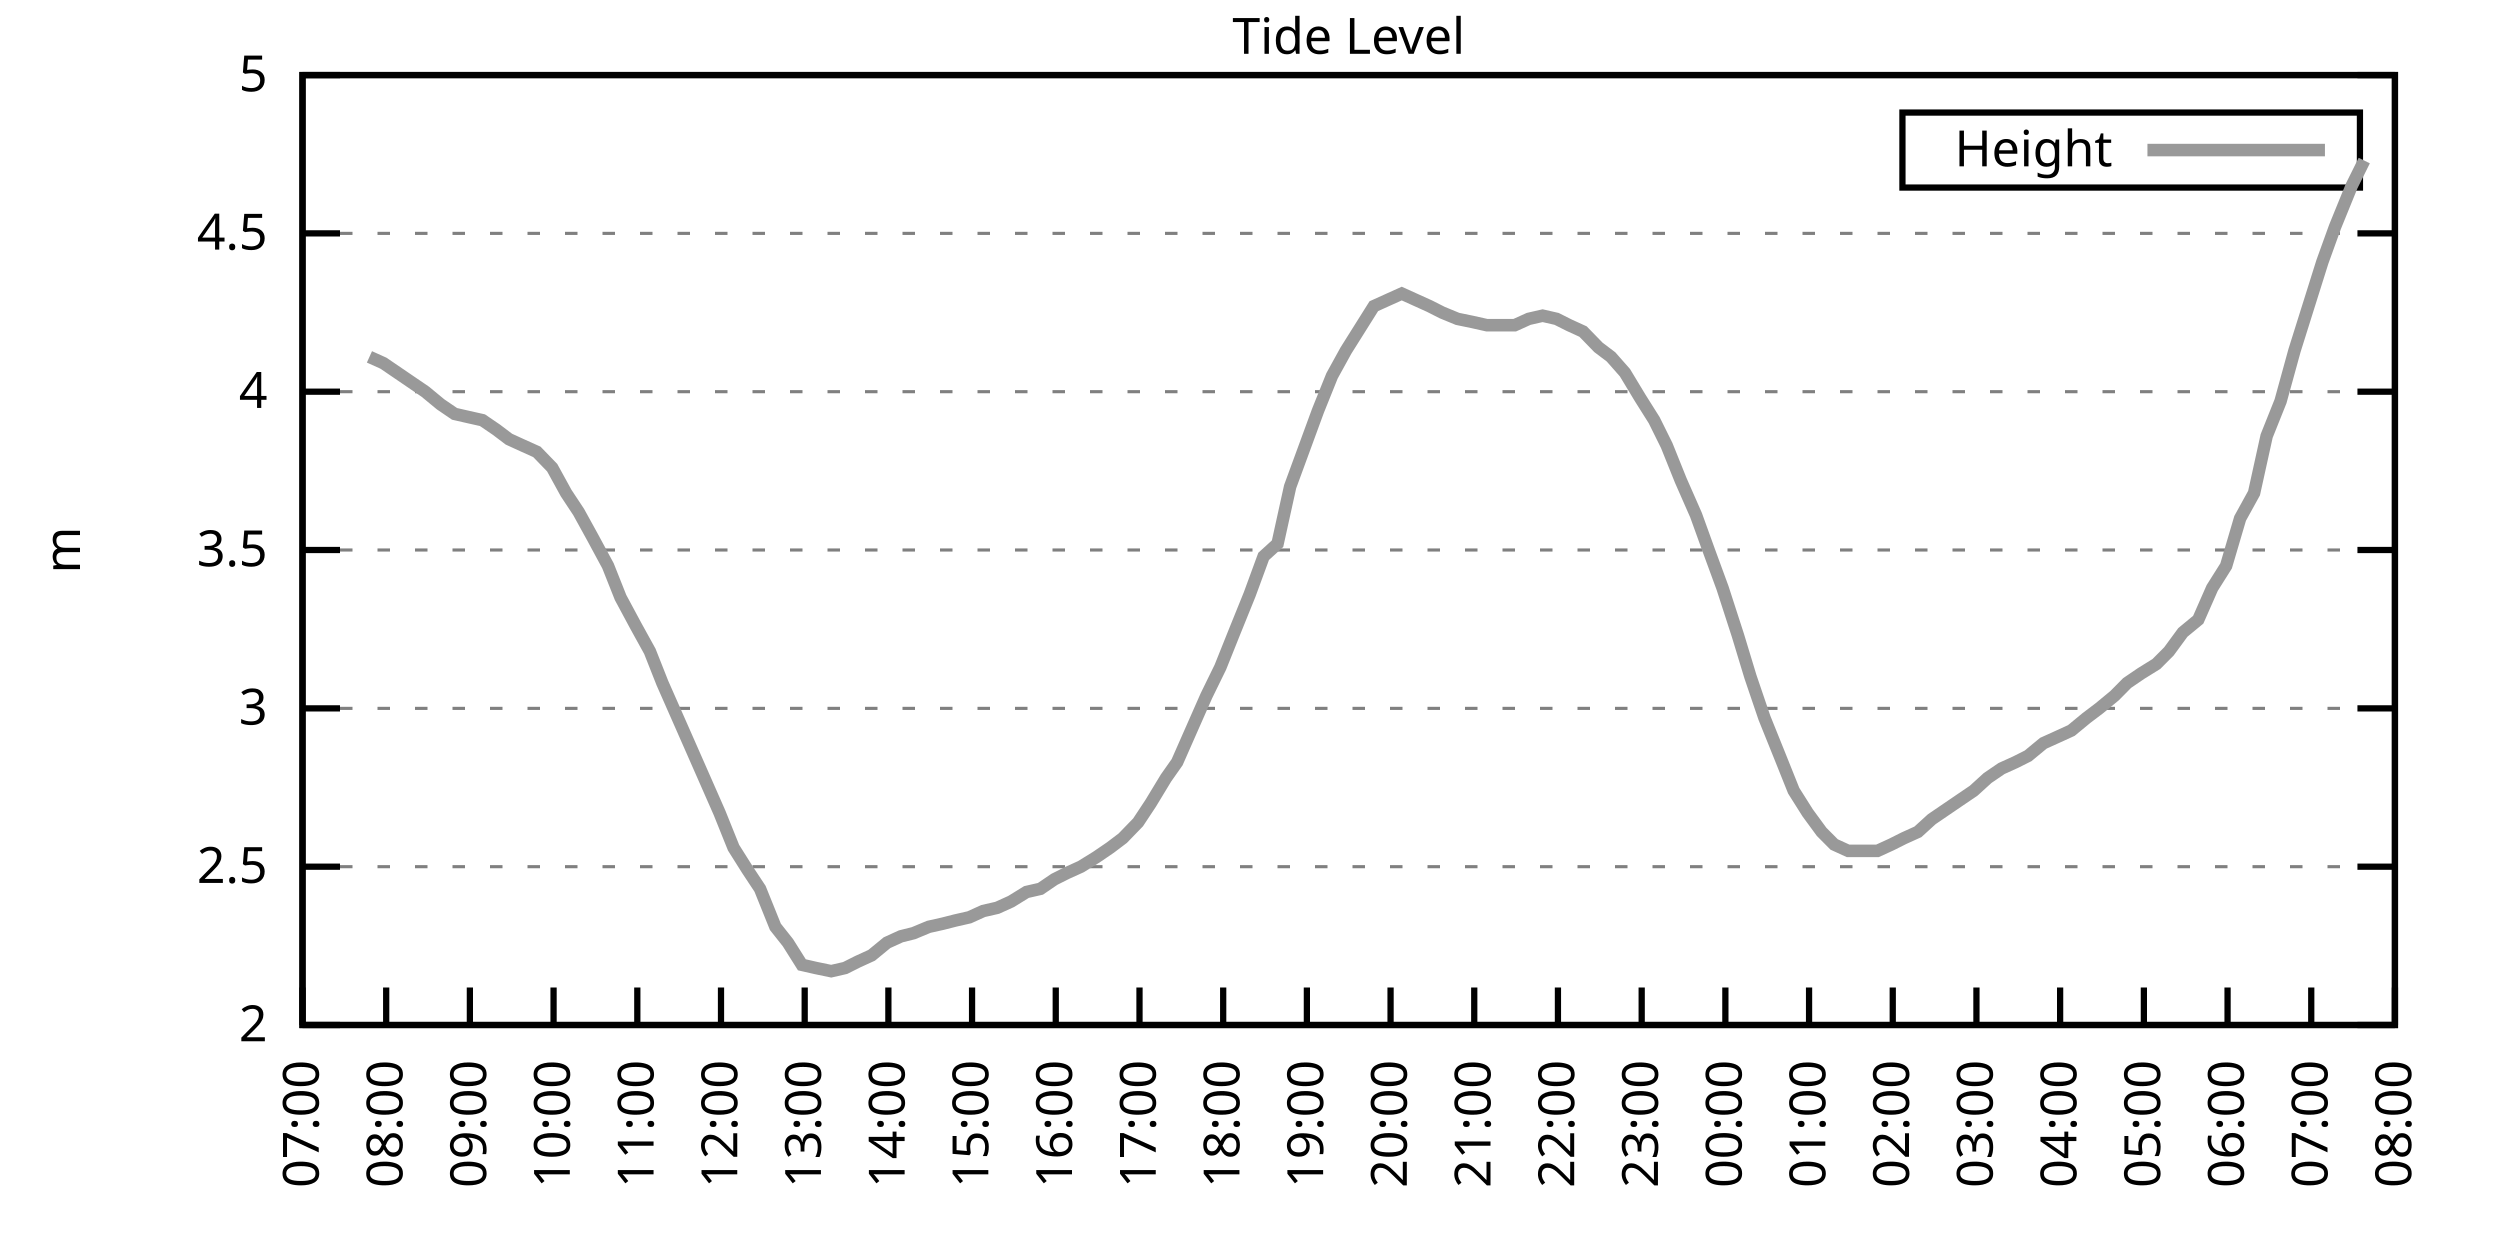
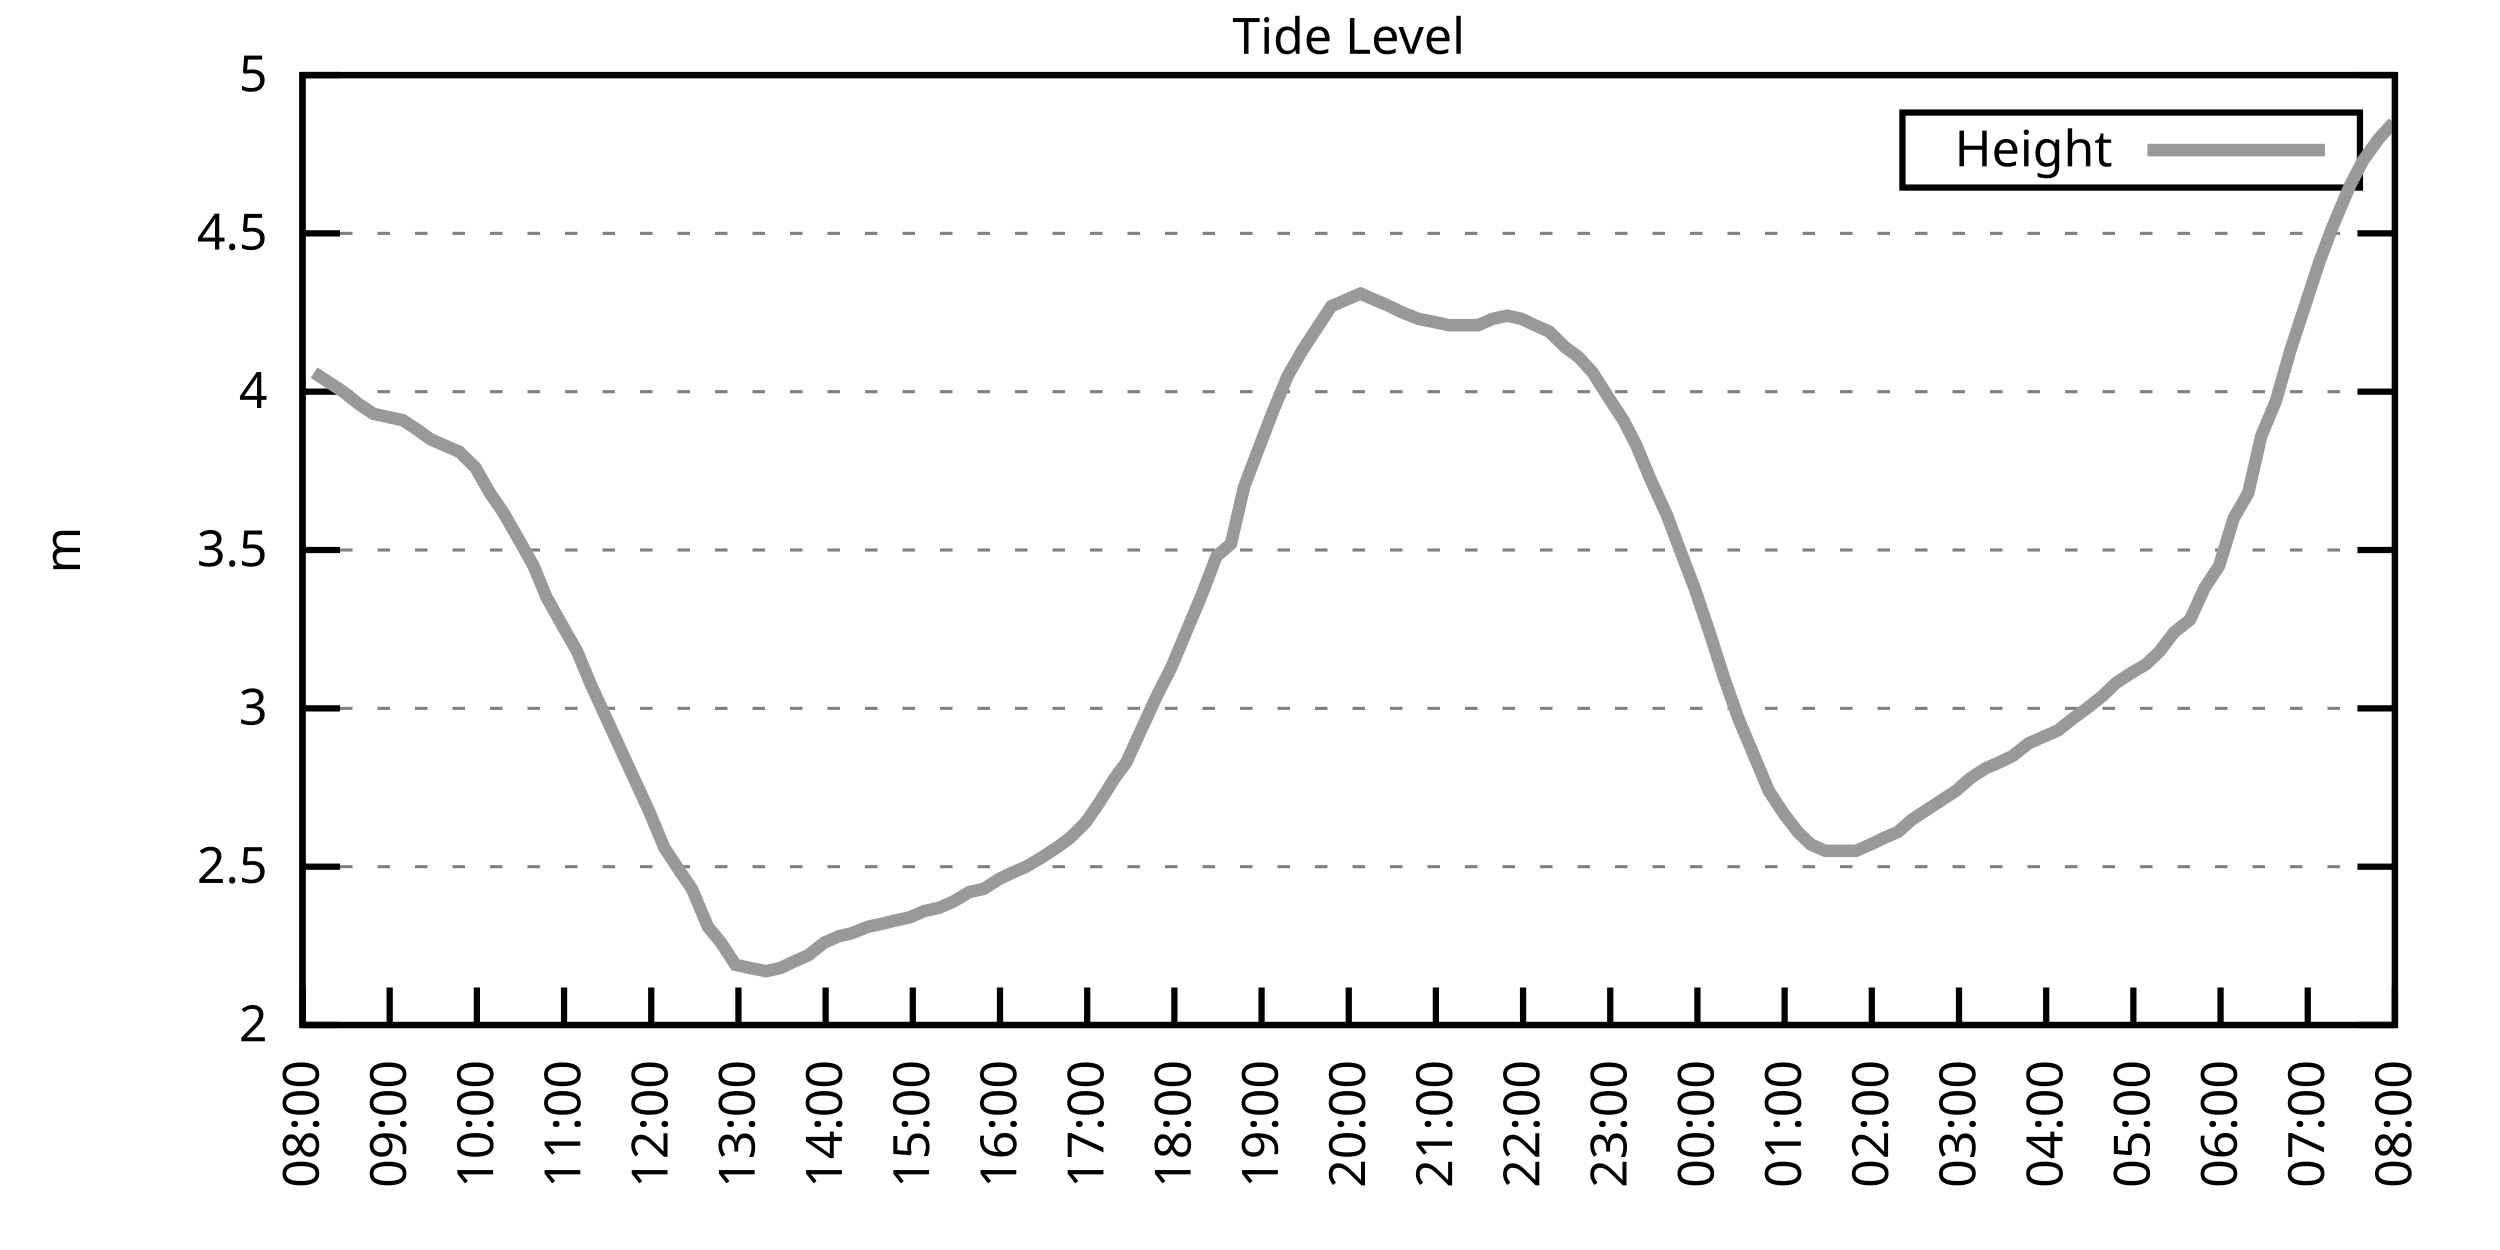
<svg xmlns="http://www.w3.org/2000/svg" xmlns:xlink="http://www.w3.org/1999/xlink" width="400" height="200" viewBox="0 0 400 200">
  <g id="gnuplot_canvas">
    <rect x="0" y="0" width="400" height="200" fill="none" />
    <defs>
      <circle id="gpDot" r="0.5" stroke-width="0.5" stroke="currentColor" />
      <path id="gpPt0" stroke-width="0.333" stroke="currentColor" d="M-1,0 h2 M0,-1 v2" />
      <path id="gpPt1" stroke-width="0.333" stroke="currentColor" d="M-1,-1 L1,1 M1,-1 L-1,1" />
      <path id="gpPt2" stroke-width="0.333" stroke="currentColor" d="M-1,0 L1,0 M0,-1 L0,1 M-1,-1 L1,1 M-1,1 L1,-1" />
      <rect id="gpPt3" stroke-width="0.333" stroke="currentColor" x="-1" y="-1" width="2" height="2" />
      <rect id="gpPt4" stroke-width="0.333" stroke="currentColor" fill="currentColor" x="-1" y="-1" width="2" height="2" />
      <circle id="gpPt5" stroke-width="0.333" stroke="currentColor" cx="0" cy="0" r="1" />
      <use xlink:href="#gpPt5" id="gpPt6" fill="currentColor" stroke="none" />
      <path id="gpPt7" stroke-width="0.333" stroke="currentColor" d="M0,-1.33 L-1.33,0.67 L1.33,0.67 z" />
      <use xlink:href="#gpPt7" id="gpPt8" fill="currentColor" stroke="none" />
      <use xlink:href="#gpPt7" id="gpPt9" stroke="currentColor" transform="rotate(180)" />
      <use xlink:href="#gpPt9" id="gpPt10" fill="currentColor" stroke="none" />
      <use xlink:href="#gpPt3" id="gpPt11" stroke="currentColor" transform="rotate(45)" />
      <use xlink:href="#gpPt11" id="gpPt12" fill="currentColor" stroke="none" />
      <path id="gpPt13" stroke-width="0.333" stroke="currentColor" d="M0,1.330 L1.265,0.411 L0.782,-1.067 L-0.782,-1.076 L-1.265,0.411 z" />
      <use xlink:href="#gpPt13" id="gpPt14" fill="currentColor" stroke="none" />
      <filter id="textbox" filterUnits="objectBoundingBox" x="0" y="0" height="1" width="1">
        <feFlood flood-color="white" flood-opacity="1" result="bgnd" />
        <feComposite in="SourceGraphic" in2="bgnd" operator="atop" />
      </filter>
      <filter id="greybox" filterUnits="objectBoundingBox" x="0" y="0" height="1" width="1">
        <feFlood flood-color="lightgrey" flood-opacity="1" result="grey" />
        <feComposite in="SourceGraphic" in2="grey" operator="atop" />
      </filter>
    </defs>
    <g fill="none" color="white" stroke="currentColor" stroke-width="1.00" stroke-linecap="butt" stroke-linejoin="miter">
</g>
    <g fill="none" color="black" stroke="currentColor" stroke-width="1.00" stroke-linecap="butt" stroke-linejoin="miter">
      <g stroke="none" shape-rendering="crispEdges">
        <polygon fill="rgb(255, 255, 255)" points="48.40,164.00 383.18,164.00 383.18,12.02 48.40,12.02 " />
      </g>
    </g>
    <g fill="none" color="black" stroke="currentColor" stroke-width="1.00" stroke-linecap="butt" stroke-linejoin="miter">
</g>
    <g fill="none" color="black" stroke="black" stroke-width="0.50" stroke-linecap="butt" stroke-linejoin="miter">
</g>
    <g fill="none" color="gray" stroke="currentColor" stroke-width="0.50" stroke-linecap="butt" stroke-linejoin="miter">
      <path stroke="gray" stroke-dasharray="2,4" class="gridline" d="M48.40,164.00 L383.19,164.00  " />
    </g>
    <g fill="none" color="gray" stroke="gray" stroke-width="1.00" stroke-linecap="butt" stroke-linejoin="miter">
</g>
    <g fill="none" color="black" stroke="currentColor" stroke-width="1.00" stroke-linecap="butt" stroke-linejoin="miter">
      <path stroke="black" d="M48.40,164.00 L54.40,164.00 M383.19,164.00 L377.19,164.00  " />
      <g transform="translate(42.80,166.60)" stroke="none" fill="black" font-family="Sans" font-size="8.00" text-anchor="end">
        <text>
          <tspan font-family="Sans"> 2</tspan>
        </text>
      </g>
    </g>
    <g fill="none" color="black" stroke="currentColor" stroke-width="1.00" stroke-linecap="butt" stroke-linejoin="miter">
</g>
    <g fill="none" color="black" stroke="black" stroke-width="0.50" stroke-linecap="butt" stroke-linejoin="miter">
</g>
    <g fill="none" color="gray" stroke="currentColor" stroke-width="0.50" stroke-linecap="butt" stroke-linejoin="miter">
      <path stroke="gray" stroke-dasharray="2,4" class="gridline" d="M48.40,138.67 L383.19,138.67  " />
    </g>
    <g fill="none" color="gray" stroke="gray" stroke-width="1.00" stroke-linecap="butt" stroke-linejoin="miter">
</g>
    <g fill="none" color="black" stroke="currentColor" stroke-width="1.00" stroke-linecap="butt" stroke-linejoin="miter">
      <path stroke="black" d="M48.40,138.67 L54.40,138.67 M383.19,138.67 L377.19,138.67  " />
      <g transform="translate(42.80,141.27)" stroke="none" fill="black" font-family="Sans" font-size="8.00" text-anchor="end">
        <text>
          <tspan font-family="Sans"> 2.5</tspan>
        </text>
      </g>
    </g>
    <g fill="none" color="black" stroke="currentColor" stroke-width="1.00" stroke-linecap="butt" stroke-linejoin="miter">
</g>
    <g fill="none" color="black" stroke="black" stroke-width="0.50" stroke-linecap="butt" stroke-linejoin="miter">
</g>
    <g fill="none" color="gray" stroke="currentColor" stroke-width="0.50" stroke-linecap="butt" stroke-linejoin="miter">
      <path stroke="gray" stroke-dasharray="2,4" class="gridline" d="M48.40,113.34 L383.19,113.34  " />
    </g>
    <g fill="none" color="gray" stroke="gray" stroke-width="1.00" stroke-linecap="butt" stroke-linejoin="miter">
</g>
    <g fill="none" color="black" stroke="currentColor" stroke-width="1.00" stroke-linecap="butt" stroke-linejoin="miter">
      <path stroke="black" d="M48.40,113.34 L54.40,113.34 M383.19,113.34 L377.19,113.34  " />
      <g transform="translate(42.80,115.94)" stroke="none" fill="black" font-family="Sans" font-size="8.00" text-anchor="end">
        <text>
          <tspan font-family="Sans"> 3</tspan>
        </text>
      </g>
    </g>
    <g fill="none" color="black" stroke="currentColor" stroke-width="1.00" stroke-linecap="butt" stroke-linejoin="miter">
</g>
    <g fill="none" color="black" stroke="black" stroke-width="0.50" stroke-linecap="butt" stroke-linejoin="miter">
</g>
    <g fill="none" color="gray" stroke="currentColor" stroke-width="0.50" stroke-linecap="butt" stroke-linejoin="miter">
      <path stroke="gray" stroke-dasharray="2,4" class="gridline" d="M48.40,88.00 L383.19,88.00  " />
    </g>
    <g fill="none" color="gray" stroke="gray" stroke-width="1.00" stroke-linecap="butt" stroke-linejoin="miter">
</g>
    <g fill="none" color="black" stroke="currentColor" stroke-width="1.00" stroke-linecap="butt" stroke-linejoin="miter">
      <path stroke="black" d="M48.40,88.00 L54.40,88.00 M383.19,88.00 L377.19,88.00  " />
      <g transform="translate(42.80,90.60)" stroke="none" fill="black" font-family="Sans" font-size="8.00" text-anchor="end">
        <text>
          <tspan font-family="Sans"> 3.5</tspan>
        </text>
      </g>
    </g>
    <g fill="none" color="black" stroke="currentColor" stroke-width="1.00" stroke-linecap="butt" stroke-linejoin="miter">
</g>
    <g fill="none" color="black" stroke="black" stroke-width="0.50" stroke-linecap="butt" stroke-linejoin="miter">
</g>
    <g fill="none" color="gray" stroke="currentColor" stroke-width="0.50" stroke-linecap="butt" stroke-linejoin="miter">
      <path stroke="gray" stroke-dasharray="2,4" class="gridline" d="M48.40,62.67 L383.19,62.67  " />
    </g>
    <g fill="none" color="gray" stroke="gray" stroke-width="1.00" stroke-linecap="butt" stroke-linejoin="miter">
</g>
    <g fill="none" color="black" stroke="currentColor" stroke-width="1.00" stroke-linecap="butt" stroke-linejoin="miter">
      <path stroke="black" d="M48.40,62.67 L54.40,62.67 M383.19,62.67 L377.19,62.67  " />
      <g transform="translate(42.80,65.27)" stroke="none" fill="black" font-family="Sans" font-size="8.00" text-anchor="end">
        <text>
          <tspan font-family="Sans"> 4</tspan>
        </text>
      </g>
    </g>
    <g fill="none" color="black" stroke="currentColor" stroke-width="1.00" stroke-linecap="butt" stroke-linejoin="miter">
</g>
    <g fill="none" color="black" stroke="black" stroke-width="0.50" stroke-linecap="butt" stroke-linejoin="miter">
</g>
    <g fill="none" color="gray" stroke="currentColor" stroke-width="0.50" stroke-linecap="butt" stroke-linejoin="miter">
      <path stroke="gray" stroke-dasharray="2,4" class="gridline" d="M48.40,37.34 L383.19,37.34  " />
    </g>
    <g fill="none" color="gray" stroke="gray" stroke-width="1.00" stroke-linecap="butt" stroke-linejoin="miter">
</g>
    <g fill="none" color="black" stroke="currentColor" stroke-width="1.00" stroke-linecap="butt" stroke-linejoin="miter">
      <path stroke="black" d="M48.40,37.34 L54.40,37.34 M383.19,37.34 L377.19,37.34  " />
      <g transform="translate(42.80,39.94)" stroke="none" fill="black" font-family="Sans" font-size="8.00" text-anchor="end">
        <text>
          <tspan font-family="Sans"> 4.5</tspan>
        </text>
      </g>
    </g>
    <g fill="none" color="black" stroke="currentColor" stroke-width="1.00" stroke-linecap="butt" stroke-linejoin="miter">
</g>
    <g fill="none" color="black" stroke="black" stroke-width="0.50" stroke-linecap="butt" stroke-linejoin="miter">
</g>
    <g fill="none" color="gray" stroke="currentColor" stroke-width="0.50" stroke-linecap="butt" stroke-linejoin="miter">
      <path stroke="gray" stroke-dasharray="2,4" class="gridline" d="M48.40,12.01 L383.19,12.01  " />
    </g>
    <g fill="none" color="gray" stroke="gray" stroke-width="1.00" stroke-linecap="butt" stroke-linejoin="miter">
</g>
    <g fill="none" color="black" stroke="currentColor" stroke-width="1.00" stroke-linecap="butt" stroke-linejoin="miter">
      <path stroke="black" d="M48.40,12.01 L54.40,12.01 M383.19,12.01 L377.19,12.01  " />
      <g transform="translate(42.80,14.61)" stroke="none" fill="black" font-family="Sans" font-size="8.00" text-anchor="end">
        <text>
          <tspan font-family="Sans"> 5</tspan>
        </text>
      </g>
    </g>
    <g fill="none" color="black" stroke="currentColor" stroke-width="1.00" stroke-linecap="butt" stroke-linejoin="miter">
      <path stroke="black" d="M48.40,164.00 L48.40,158.00  " />
      <g transform="translate(51.00,169.60) rotate(270.00)" stroke="none" fill="black" font-family="Sans" font-size="8.00" text-anchor="end">
        <text>
-           <tspan font-family="Sans">07:00</tspan>
-         </text>
-       </g>
-     </g>
-     <g fill="none" color="black" stroke="currentColor" stroke-width="1.00" stroke-linecap="butt" stroke-linejoin="miter">
-       <path stroke="black" d="M61.79,164.00 L61.79,158.00  " />
-       <g transform="translate(64.39,169.60) rotate(270.00)" stroke="none" fill="black" font-family="Sans" font-size="8.00" text-anchor="end">
-         <text>
          <tspan font-family="Sans">08:00</tspan>
        </text>
      </g>
    </g>
    <g fill="none" color="black" stroke="currentColor" stroke-width="1.00" stroke-linecap="butt" stroke-linejoin="miter">
-       <path stroke="black" d="M75.18,164.00 L75.18,158.00  " />
-       <g transform="translate(77.78,169.60) rotate(270.00)" stroke="none" fill="black" font-family="Sans" font-size="8.00" text-anchor="end">
+       <path stroke="black" d="M62.35,164.00 L62.35,158.00  " />
+       <g transform="translate(64.95,169.60) rotate(270.00)" stroke="none" fill="black" font-family="Sans" font-size="8.00" text-anchor="end">
        <text>
          <tspan font-family="Sans">09:00</tspan>
        </text>
      </g>
    </g>
    <g fill="none" color="black" stroke="currentColor" stroke-width="1.00" stroke-linecap="butt" stroke-linejoin="miter">
-       <path stroke="black" d="M88.57,164.00 L88.57,158.00  " />
-       <g transform="translate(91.17,169.60) rotate(270.00)" stroke="none" fill="black" font-family="Sans" font-size="8.00" text-anchor="end">
+       <path stroke="black" d="M76.30,164.00 L76.30,158.00  " />
+       <g transform="translate(78.90,169.60) rotate(270.00)" stroke="none" fill="black" font-family="Sans" font-size="8.00" text-anchor="end">
        <text>
          <tspan font-family="Sans">10:00</tspan>
        </text>
      </g>
    </g>
    <g fill="none" color="black" stroke="currentColor" stroke-width="1.00" stroke-linecap="butt" stroke-linejoin="miter">
-       <path stroke="black" d="M101.97,164.00 L101.97,158.00  " />
-       <g transform="translate(104.57,169.60) rotate(270.00)" stroke="none" fill="black" font-family="Sans" font-size="8.00" text-anchor="end">
+       <path stroke="black" d="M90.25,164.00 L90.25,158.00  " />
+       <g transform="translate(92.85,169.60) rotate(270.00)" stroke="none" fill="black" font-family="Sans" font-size="8.00" text-anchor="end">
        <text>
          <tspan font-family="Sans">11:00</tspan>
        </text>
      </g>
    </g>
    <g fill="none" color="black" stroke="currentColor" stroke-width="1.00" stroke-linecap="butt" stroke-linejoin="miter">
-       <path stroke="black" d="M115.36,164.00 L115.36,158.00  " />
-       <g transform="translate(117.96,169.60) rotate(270.00)" stroke="none" fill="black" font-family="Sans" font-size="8.00" text-anchor="end">
+       <path stroke="black" d="M104.20,164.00 L104.20,158.00  " />
+       <g transform="translate(106.80,169.60) rotate(270.00)" stroke="none" fill="black" font-family="Sans" font-size="8.00" text-anchor="end">
        <text>
          <tspan font-family="Sans">12:00</tspan>
        </text>
      </g>
    </g>
    <g fill="none" color="black" stroke="currentColor" stroke-width="1.00" stroke-linecap="butt" stroke-linejoin="miter">
-       <path stroke="black" d="M128.75,164.00 L128.75,158.00  " />
-       <g transform="translate(131.35,169.60) rotate(270.00)" stroke="none" fill="black" font-family="Sans" font-size="8.00" text-anchor="end">
+       <path stroke="black" d="M118.15,164.00 L118.15,158.00  " />
+       <g transform="translate(120.75,169.60) rotate(270.00)" stroke="none" fill="black" font-family="Sans" font-size="8.00" text-anchor="end">
        <text>
          <tspan font-family="Sans">13:00</tspan>
        </text>
      </g>
    </g>
    <g fill="none" color="black" stroke="currentColor" stroke-width="1.00" stroke-linecap="butt" stroke-linejoin="miter">
-       <path stroke="black" d="M142.14,164.00 L142.14,158.00  " />
-       <g transform="translate(144.74,169.60) rotate(270.00)" stroke="none" fill="black" font-family="Sans" font-size="8.00" text-anchor="end">
+       <path stroke="black" d="M132.10,164.00 L132.10,158.00  " />
+       <g transform="translate(134.70,169.60) rotate(270.00)" stroke="none" fill="black" font-family="Sans" font-size="8.00" text-anchor="end">
        <text>
          <tspan font-family="Sans">14:00</tspan>
        </text>
      </g>
    </g>
    <g fill="none" color="black" stroke="currentColor" stroke-width="1.00" stroke-linecap="butt" stroke-linejoin="miter">
-       <path stroke="black" d="M155.53,164.00 L155.53,158.00  " />
-       <g transform="translate(158.13,169.60) rotate(270.00)" stroke="none" fill="black" font-family="Sans" font-size="8.00" text-anchor="end">
+       <path stroke="black" d="M146.05,164.00 L146.05,158.00  " />
+       <g transform="translate(148.65,169.60) rotate(270.00)" stroke="none" fill="black" font-family="Sans" font-size="8.00" text-anchor="end">
        <text>
          <tspan font-family="Sans">15:00</tspan>
        </text>
      </g>
    </g>
    <g fill="none" color="black" stroke="currentColor" stroke-width="1.00" stroke-linecap="butt" stroke-linejoin="miter">
-       <path stroke="black" d="M168.92,164.00 L168.92,158.00  " />
-       <g transform="translate(171.52,169.60) rotate(270.00)" stroke="none" fill="black" font-family="Sans" font-size="8.00" text-anchor="end">
+       <path stroke="black" d="M160.00,164.00 L160.00,158.00  " />
+       <g transform="translate(162.60,169.60) rotate(270.00)" stroke="none" fill="black" font-family="Sans" font-size="8.00" text-anchor="end">
        <text>
          <tspan font-family="Sans">16:00</tspan>
        </text>
      </g>
    </g>
    <g fill="none" color="black" stroke="currentColor" stroke-width="1.00" stroke-linecap="butt" stroke-linejoin="miter">
-       <path stroke="black" d="M182.32,164.00 L182.32,158.00  " />
-       <g transform="translate(184.92,169.60) rotate(270.00)" stroke="none" fill="black" font-family="Sans" font-size="8.00" text-anchor="end">
+       <path stroke="black" d="M173.95,164.00 L173.95,158.00  " />
+       <g transform="translate(176.55,169.60) rotate(270.00)" stroke="none" fill="black" font-family="Sans" font-size="8.00" text-anchor="end">
        <text>
          <tspan font-family="Sans">17:00</tspan>
        </text>
      </g>
    </g>
    <g fill="none" color="black" stroke="currentColor" stroke-width="1.00" stroke-linecap="butt" stroke-linejoin="miter">
-       <path stroke="black" d="M195.71,164.00 L195.71,158.00  " />
-       <g transform="translate(198.31,169.60) rotate(270.00)" stroke="none" fill="black" font-family="Sans" font-size="8.00" text-anchor="end">
+       <path stroke="black" d="M187.90,164.00 L187.90,158.00  " />
+       <g transform="translate(190.50,169.60) rotate(270.00)" stroke="none" fill="black" font-family="Sans" font-size="8.00" text-anchor="end">
        <text>
          <tspan font-family="Sans">18:00</tspan>
        </text>
      </g>
    </g>
    <g fill="none" color="black" stroke="currentColor" stroke-width="1.00" stroke-linecap="butt" stroke-linejoin="miter">
-       <path stroke="black" d="M209.10,164.00 L209.10,158.00  " />
-       <g transform="translate(211.70,169.60) rotate(270.00)" stroke="none" fill="black" font-family="Sans" font-size="8.00" text-anchor="end">
+       <path stroke="black" d="M201.85,164.00 L201.85,158.00  " />
+       <g transform="translate(204.45,169.60) rotate(270.00)" stroke="none" fill="black" font-family="Sans" font-size="8.00" text-anchor="end">
        <text>
          <tspan font-family="Sans">19:00</tspan>
        </text>
      </g>
    </g>
    <g fill="none" color="black" stroke="currentColor" stroke-width="1.00" stroke-linecap="butt" stroke-linejoin="miter">
-       <path stroke="black" d="M222.49,164.00 L222.49,158.00  " />
-       <g transform="translate(225.09,169.60) rotate(270.00)" stroke="none" fill="black" font-family="Sans" font-size="8.00" text-anchor="end">
+       <path stroke="black" d="M215.80,164.00 L215.80,158.00  " />
+       <g transform="translate(218.40,169.60) rotate(270.00)" stroke="none" fill="black" font-family="Sans" font-size="8.00" text-anchor="end">
        <text>
          <tspan font-family="Sans">20:00</tspan>
        </text>
      </g>
    </g>
    <g fill="none" color="black" stroke="currentColor" stroke-width="1.00" stroke-linecap="butt" stroke-linejoin="miter">
-       <path stroke="black" d="M235.88,164.00 L235.88,158.00  " />
-       <g transform="translate(238.48,169.60) rotate(270.00)" stroke="none" fill="black" font-family="Sans" font-size="8.00" text-anchor="end">
+       <path stroke="black" d="M229.74,164.00 L229.74,158.00  " />
+       <g transform="translate(232.34,169.60) rotate(270.00)" stroke="none" fill="black" font-family="Sans" font-size="8.00" text-anchor="end">
        <text>
          <tspan font-family="Sans">21:00</tspan>
        </text>
      </g>
    </g>
    <g fill="none" color="black" stroke="currentColor" stroke-width="1.00" stroke-linecap="butt" stroke-linejoin="miter">
-       <path stroke="black" d="M249.27,164.00 L249.27,158.00  " />
-       <g transform="translate(251.87,169.60) rotate(270.00)" stroke="none" fill="black" font-family="Sans" font-size="8.00" text-anchor="end">
+       <path stroke="black" d="M243.69,164.00 L243.69,158.00  " />
+       <g transform="translate(246.29,169.60) rotate(270.00)" stroke="none" fill="black" font-family="Sans" font-size="8.00" text-anchor="end">
        <text>
          <tspan font-family="Sans">22:00</tspan>
        </text>
      </g>
    </g>
    <g fill="none" color="black" stroke="currentColor" stroke-width="1.00" stroke-linecap="butt" stroke-linejoin="miter">
-       <path stroke="black" d="M262.67,164.00 L262.67,158.00  " />
-       <g transform="translate(265.27,169.60) rotate(270.00)" stroke="none" fill="black" font-family="Sans" font-size="8.00" text-anchor="end">
+       <path stroke="black" d="M257.64,164.00 L257.64,158.00  " />
+       <g transform="translate(260.24,169.60) rotate(270.00)" stroke="none" fill="black" font-family="Sans" font-size="8.00" text-anchor="end">
        <text>
          <tspan font-family="Sans">23:00</tspan>
        </text>
      </g>
    </g>
    <g fill="none" color="black" stroke="currentColor" stroke-width="1.00" stroke-linecap="butt" stroke-linejoin="miter">
-       <path stroke="black" d="M276.06,164.00 L276.06,158.00  " />
-       <g transform="translate(278.66,169.60) rotate(270.00)" stroke="none" fill="black" font-family="Sans" font-size="8.00" text-anchor="end">
+       <path stroke="black" d="M271.59,164.00 L271.59,158.00  " />
+       <g transform="translate(274.19,169.60) rotate(270.00)" stroke="none" fill="black" font-family="Sans" font-size="8.00" text-anchor="end">
        <text>
          <tspan font-family="Sans">00:00</tspan>
        </text>
      </g>
    </g>
    <g fill="none" color="black" stroke="currentColor" stroke-width="1.00" stroke-linecap="butt" stroke-linejoin="miter">
-       <path stroke="black" d="M289.45,164.00 L289.45,158.00  " />
-       <g transform="translate(292.05,169.60) rotate(270.00)" stroke="none" fill="black" font-family="Sans" font-size="8.00" text-anchor="end">
+       <path stroke="black" d="M285.54,164.00 L285.54,158.00  " />
+       <g transform="translate(288.14,169.60) rotate(270.00)" stroke="none" fill="black" font-family="Sans" font-size="8.00" text-anchor="end">
        <text>
          <tspan font-family="Sans">01:00</tspan>
        </text>
      </g>
    </g>
    <g fill="none" color="black" stroke="currentColor" stroke-width="1.00" stroke-linecap="butt" stroke-linejoin="miter">
-       <path stroke="black" d="M302.84,164.00 L302.84,158.00  " />
-       <g transform="translate(305.44,169.60) rotate(270.00)" stroke="none" fill="black" font-family="Sans" font-size="8.00" text-anchor="end">
+       <path stroke="black" d="M299.49,164.00 L299.49,158.00  " />
+       <g transform="translate(302.09,169.60) rotate(270.00)" stroke="none" fill="black" font-family="Sans" font-size="8.00" text-anchor="end">
        <text>
          <tspan font-family="Sans">02:00</tspan>
        </text>
      </g>
    </g>
    <g fill="none" color="black" stroke="currentColor" stroke-width="1.00" stroke-linecap="butt" stroke-linejoin="miter">
-       <path stroke="black" d="M316.23,164.00 L316.23,158.00  " />
-       <g transform="translate(318.83,169.60) rotate(270.00)" stroke="none" fill="black" font-family="Sans" font-size="8.00" text-anchor="end">
+       <path stroke="black" d="M313.44,164.00 L313.44,158.00  " />
+       <g transform="translate(316.04,169.60) rotate(270.00)" stroke="none" fill="black" font-family="Sans" font-size="8.00" text-anchor="end">
        <text>
          <tspan font-family="Sans">03:00</tspan>
        </text>
      </g>
    </g>
    <g fill="none" color="black" stroke="currentColor" stroke-width="1.00" stroke-linecap="butt" stroke-linejoin="miter">
-       <path stroke="black" d="M329.62,164.00 L329.62,158.00  " />
-       <g transform="translate(332.22,169.60) rotate(270.00)" stroke="none" fill="black" font-family="Sans" font-size="8.00" text-anchor="end">
+       <path stroke="black" d="M327.39,164.00 L327.39,158.00  " />
+       <g transform="translate(329.99,169.60) rotate(270.00)" stroke="none" fill="black" font-family="Sans" font-size="8.00" text-anchor="end">
        <text>
          <tspan font-family="Sans">04:00</tspan>
        </text>
      </g>
    </g>
    <g fill="none" color="black" stroke="currentColor" stroke-width="1.00" stroke-linecap="butt" stroke-linejoin="miter">
-       <path stroke="black" d="M343.02,164.00 L343.02,158.00  " />
-       <g transform="translate(345.62,169.60) rotate(270.00)" stroke="none" fill="black" font-family="Sans" font-size="8.00" text-anchor="end">
+       <path stroke="black" d="M341.34,164.00 L341.34,158.00  " />
+       <g transform="translate(343.94,169.60) rotate(270.00)" stroke="none" fill="black" font-family="Sans" font-size="8.00" text-anchor="end">
        <text>
          <tspan font-family="Sans">05:00</tspan>
        </text>
      </g>
    </g>
    <g fill="none" color="black" stroke="currentColor" stroke-width="1.00" stroke-linecap="butt" stroke-linejoin="miter">
-       <path stroke="black" d="M356.41,164.00 L356.41,158.00  " />
-       <g transform="translate(359.01,169.60) rotate(270.00)" stroke="none" fill="black" font-family="Sans" font-size="8.00" text-anchor="end">
+       <path stroke="black" d="M355.29,164.00 L355.29,158.00  " />
+       <g transform="translate(357.89,169.60) rotate(270.00)" stroke="none" fill="black" font-family="Sans" font-size="8.00" text-anchor="end">
        <text>
          <tspan font-family="Sans">06:00</tspan>
        </text>
      </g>
    </g>
    <g fill="none" color="black" stroke="currentColor" stroke-width="1.00" stroke-linecap="butt" stroke-linejoin="miter">
-       <path stroke="black" d="M369.80,164.00 L369.80,158.00  " />
-       <g transform="translate(372.40,169.60) rotate(270.00)" stroke="none" fill="black" font-family="Sans" font-size="8.00" text-anchor="end">
+       <path stroke="black" d="M369.24,164.00 L369.24,158.00  " />
+       <g transform="translate(371.84,169.60) rotate(270.00)" stroke="none" fill="black" font-family="Sans" font-size="8.00" text-anchor="end">
        <text>
          <tspan font-family="Sans">07:00</tspan>
        </text>
      </g>
    </g>
    <g fill="none" color="black" stroke="currentColor" stroke-width="1.00" stroke-linecap="butt" stroke-linejoin="miter">
      <path stroke="black" d="M383.19,164.00 L383.19,158.00  " />
      <g transform="translate(385.79,169.60) rotate(270.00)" stroke="none" fill="black" font-family="Sans" font-size="8.00" text-anchor="end">
        <text>
          <tspan font-family="Sans">08:00</tspan>
        </text>
      </g>
    </g>
    <g fill="none" color="black" stroke="currentColor" stroke-width="1.00" stroke-linecap="butt" stroke-linejoin="miter">
</g>
    <g fill="none" color="black" stroke="currentColor" stroke-width="1.00" stroke-linecap="butt" stroke-linejoin="miter">
      <path stroke="black" d="M48.40,12.01 L48.40,164.00 L383.19,164.00 L383.19,12.01 L48.40,12.01 Z  " />
    </g>
    <g fill="none" color="black" stroke="currentColor" stroke-width="1.00" stroke-linecap="butt" stroke-linejoin="miter">
</g>
    <g fill="none" color="black" stroke="currentColor" stroke-width="1.00" stroke-linecap="butt" stroke-linejoin="miter">
      <path stroke="black" d="M304.39,30.01 L304.39,18.01 L377.59,18.01 L377.59,30.01 L304.39,30.01 Z  " />
    </g>
    <g id="Tide_level_plot_1">
      <g fill="none" color="white" stroke="black" stroke-width="2.00" stroke-linecap="butt" stroke-linejoin="miter">
</g>
      <g fill="none" color="black" stroke="currentColor" stroke-width="2.00" stroke-linecap="butt" stroke-linejoin="miter">
        <g transform="translate(337.99,26.61)" stroke="none" fill="black" font-family="Sans" font-size="8.00" text-anchor="end">
          <text>
            <tspan font-family="Sans">Height</tspan>
          </text>
        </g>
      </g>
      <g fill="none" color="black" stroke="currentColor" stroke-width="2.00" stroke-linecap="butt" stroke-linejoin="miter">
-         <path stroke="rgb(153, 153, 153)" d="M343.59,24.01 L371.99,24.01 M59.11,57.10 L61.35,58.11 L63.58,59.63 L65.81,61.15 L68.04,62.67 L70.50,64.70   L72.73,66.22 L74.96,66.73 L77.19,67.23 L79.42,68.75 L81.43,70.27 L83.66,71.29 L85.90,72.30 L88.35,74.83   L90.58,78.89 L92.59,81.93 L94.82,85.98 L97.28,90.54 L99.29,95.60 L101.74,100.16 L103.98,104.22 L105.98,109.28   L108.44,114.86 L110.45,119.42 L112.90,124.99 L115.13,130.06 L117.37,135.63 L119.60,139.17 L121.61,142.21 L124.06,148.29   L126.07,150.83 L128.30,154.37 L130.54,154.88 L132.99,155.39 L135.22,154.88 L137.23,153.87 L139.46,152.85 L141.92,150.83   L144.15,149.81 L146.16,149.31 L148.61,148.29 L150.85,147.79 L152.85,147.28 L155.09,146.77 L157.32,145.76 L159.55,145.25   L161.78,144.24 L164.24,142.72 L166.47,142.21 L168.70,140.69 L170.71,139.68 L172.94,138.67 L175.40,137.15 L177.63,135.63   L179.64,134.11 L182.09,131.58 L184.10,128.54 L186.56,124.48 L188.34,121.95 L191.02,115.87 L193.03,111.31 L195.26,106.75   L197.49,101.18 L199.95,95.10 L202.18,89.02 L204.41,86.99 L206.42,77.87 L208.65,71.79 L210.88,65.71 L213.12,60.14   L215.35,56.09 L217.58,52.54 L219.81,48.99 L222.04,47.98 L224.28,46.97 L226.51,47.98 L228.74,48.99 L230.75,50.01   L233.20,51.02 L235.66,51.53 L237.89,52.03 L239.90,52.03 L242.36,52.03 L244.59,51.02 L246.82,50.51 L249.05,51.02   L251.06,52.03 L253.29,53.05 L255.75,55.58 L257.76,57.10 L259.99,59.63 L262.44,63.69 L264.67,67.23 L266.68,71.29   L268.92,76.86 L271.37,82.43 L273.38,88.00 L275.61,94.08 L278.07,101.68 L280.07,108.27 L282.31,114.86 L284.76,120.94   L286.99,126.51 L289.23,130.06 L291.46,133.10 L293.47,135.12 L295.70,136.14 L297.93,136.14 L300.39,136.14 L302.62,135.12   L304.63,134.11 L306.86,133.10 L309.09,131.07 L311.32,129.55 L313.55,128.03 L315.79,126.51 L318.02,124.48 L320.25,122.96   L322.48,121.95 L324.49,120.94 L326.95,118.91 L329.18,117.90 L331.41,116.88 L333.86,114.86 L335.87,113.34 L338.33,111.31   L340.34,109.28 L342.57,107.76 L345.02,106.24 L347.03,104.22 L349.26,101.18 L351.72,99.15 L353.95,94.08 L356.18,90.54   L358.42,82.94 L360.65,78.89 L362.66,69.77 L364.89,64.19 L367.12,56.09 L369.35,48.99 L371.58,41.90 L373.59,36.33   L376.27,29.74 L378.28,25.69  " />
+         <path stroke="rgb(153, 153, 153)" d="M343.59,24.01 L371.99,24.01 M50.26,59.63 L52.58,61.15 L54.91,62.67 L57.47,64.70 L59.79,66.22 L62.12,66.73   L64.44,67.23 L66.77,68.75 L68.86,70.27 L71.18,71.29 L73.51,72.30 L76.07,74.83 L78.39,78.89 L80.48,81.93   L82.81,85.98 L85.37,90.54 L87.46,95.60 L90.02,100.16 L92.34,104.22 L94.43,109.28 L96.99,114.86 L99.08,119.42   L101.64,124.99 L103.97,130.06 L106.29,135.63 L108.62,139.17 L110.71,142.21 L113.27,148.29 L115.36,150.83 L117.68,154.37   L120.01,154.88 L122.57,155.39 L124.89,154.88 L126.98,153.87 L129.31,152.85 L131.87,150.83 L134.19,149.81 L136.28,149.31   L138.84,148.29 L141.16,147.79 L143.26,147.28 L145.58,146.77 L147.91,145.76 L150.23,145.25 L152.56,144.24 L155.11,142.72   L157.44,142.21 L159.76,140.69 L161.86,139.68 L164.18,138.67 L166.74,137.15 L169.06,135.63 L171.16,134.11 L173.71,131.58   L175.81,128.54 L178.36,124.48 L180.22,121.95 L183.01,115.87 L185.11,111.31 L187.43,106.75 L189.76,101.18 L192.31,95.10   L194.64,89.02 L196.96,86.99 L199.06,77.87 L201.38,71.79 L203.71,65.71 L206.03,60.14 L208.36,56.09 L210.68,52.54   L213.01,48.99 L215.33,47.98 L217.65,46.97 L219.98,47.98 L222.30,48.99 L224.40,50.01 L226.95,51.02 L229.51,51.53   L231.84,52.03 L233.93,52.03 L236.49,52.03 L238.81,51.02 L241.14,50.51 L243.46,51.02 L245.55,52.03 L247.88,53.05   L250.44,55.58 L252.53,57.10 L254.85,59.63 L257.41,63.69 L259.74,67.23 L261.83,71.29 L264.15,76.86 L266.71,82.43   L268.80,88.00 L271.13,94.08 L273.69,101.68 L275.78,108.27 L278.10,114.86 L280.66,120.94 L282.99,126.51 L285.31,130.06   L287.64,133.10 L289.73,135.12 L292.05,136.14 L294.38,136.14 L296.94,136.14 L299.26,135.12 L301.35,134.11 L303.68,133.10   L306.00,131.07 L308.33,129.55 L310.65,128.03 L312.98,126.51 L315.30,124.48 L317.63,122.96 L319.95,121.95 L322.04,120.94   L324.60,118.91 L326.93,117.90 L329.25,116.88 L331.81,114.86 L333.90,113.34 L336.46,111.31 L338.55,109.28 L340.88,107.76   L343.43,106.24 L345.53,104.22 L347.85,101.18 L350.41,99.15 L352.73,94.08 L355.06,90.54 L357.38,82.94 L359.71,78.89   L361.80,69.77 L364.13,64.19 L366.45,56.09 L368.78,48.99 L371.10,41.90 L373.19,36.33 L375.98,29.74 L378.08,25.69   L380.63,22.14 L382.96,19.61  " />
      </g>
    </g>
    <g fill="none" color="black" stroke="currentColor" stroke-width="2.00" stroke-linecap="butt" stroke-linejoin="miter">
</g>
    <g fill="none" color="black" stroke="black" stroke-width="1.00" stroke-linecap="butt" stroke-linejoin="miter">
</g>
    <g fill="none" color="black" stroke="currentColor" stroke-width="1.00" stroke-linecap="butt" stroke-linejoin="miter">
      <path stroke="black" d="M48.40,12.01 L48.40,164.00 L383.19,164.00 L383.19,12.01 L48.40,12.01 Z  " />
      <g transform="translate(12.80,88.01) rotate(270.00)" stroke="none" fill="black" font-family="Sans" font-size="8.00" text-anchor="middle">
        <text>
          <tspan font-family="Sans">m</tspan>
        </text>
      </g>
    </g>
    <g fill="none" color="black" stroke="currentColor" stroke-width="1.00" stroke-linecap="butt" stroke-linejoin="miter">
</g>
    <g fill="none" color="black" stroke="currentColor" stroke-width="1.00" stroke-linecap="butt" stroke-linejoin="miter">
      <g transform="translate(215.79,8.61)" stroke="none" fill="black" font-family="Sans" font-size="8.00" text-anchor="middle">
        <text>
          <tspan font-family="Sans">Tide Level</tspan>
        </text>
      </g>
    </g>
    <g fill="none" color="black" stroke="currentColor" stroke-width="1.00" stroke-linecap="butt" stroke-linejoin="miter">
</g>
  </g>
</svg>
